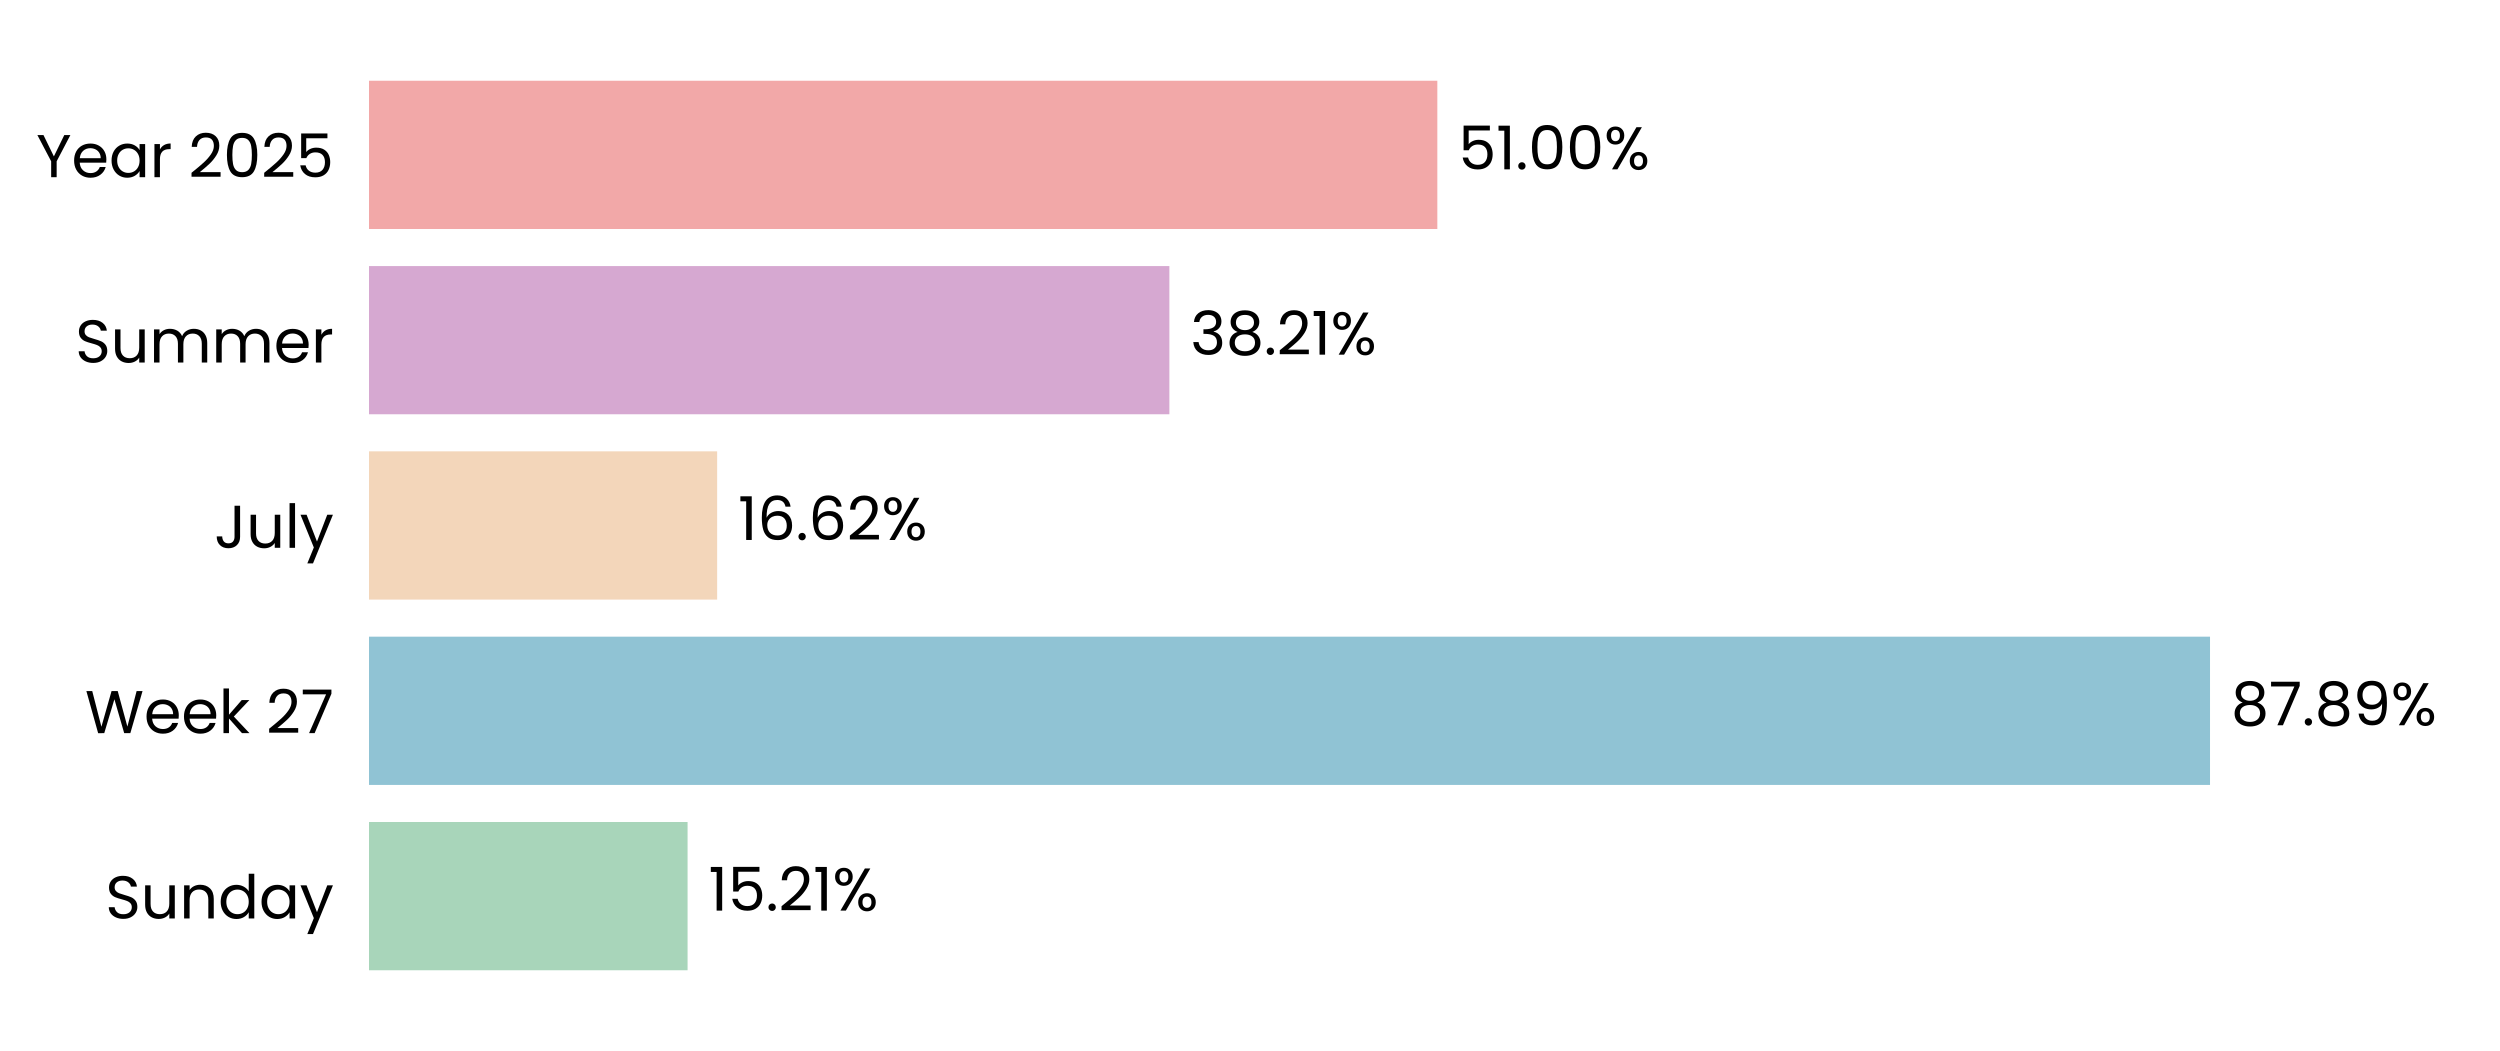
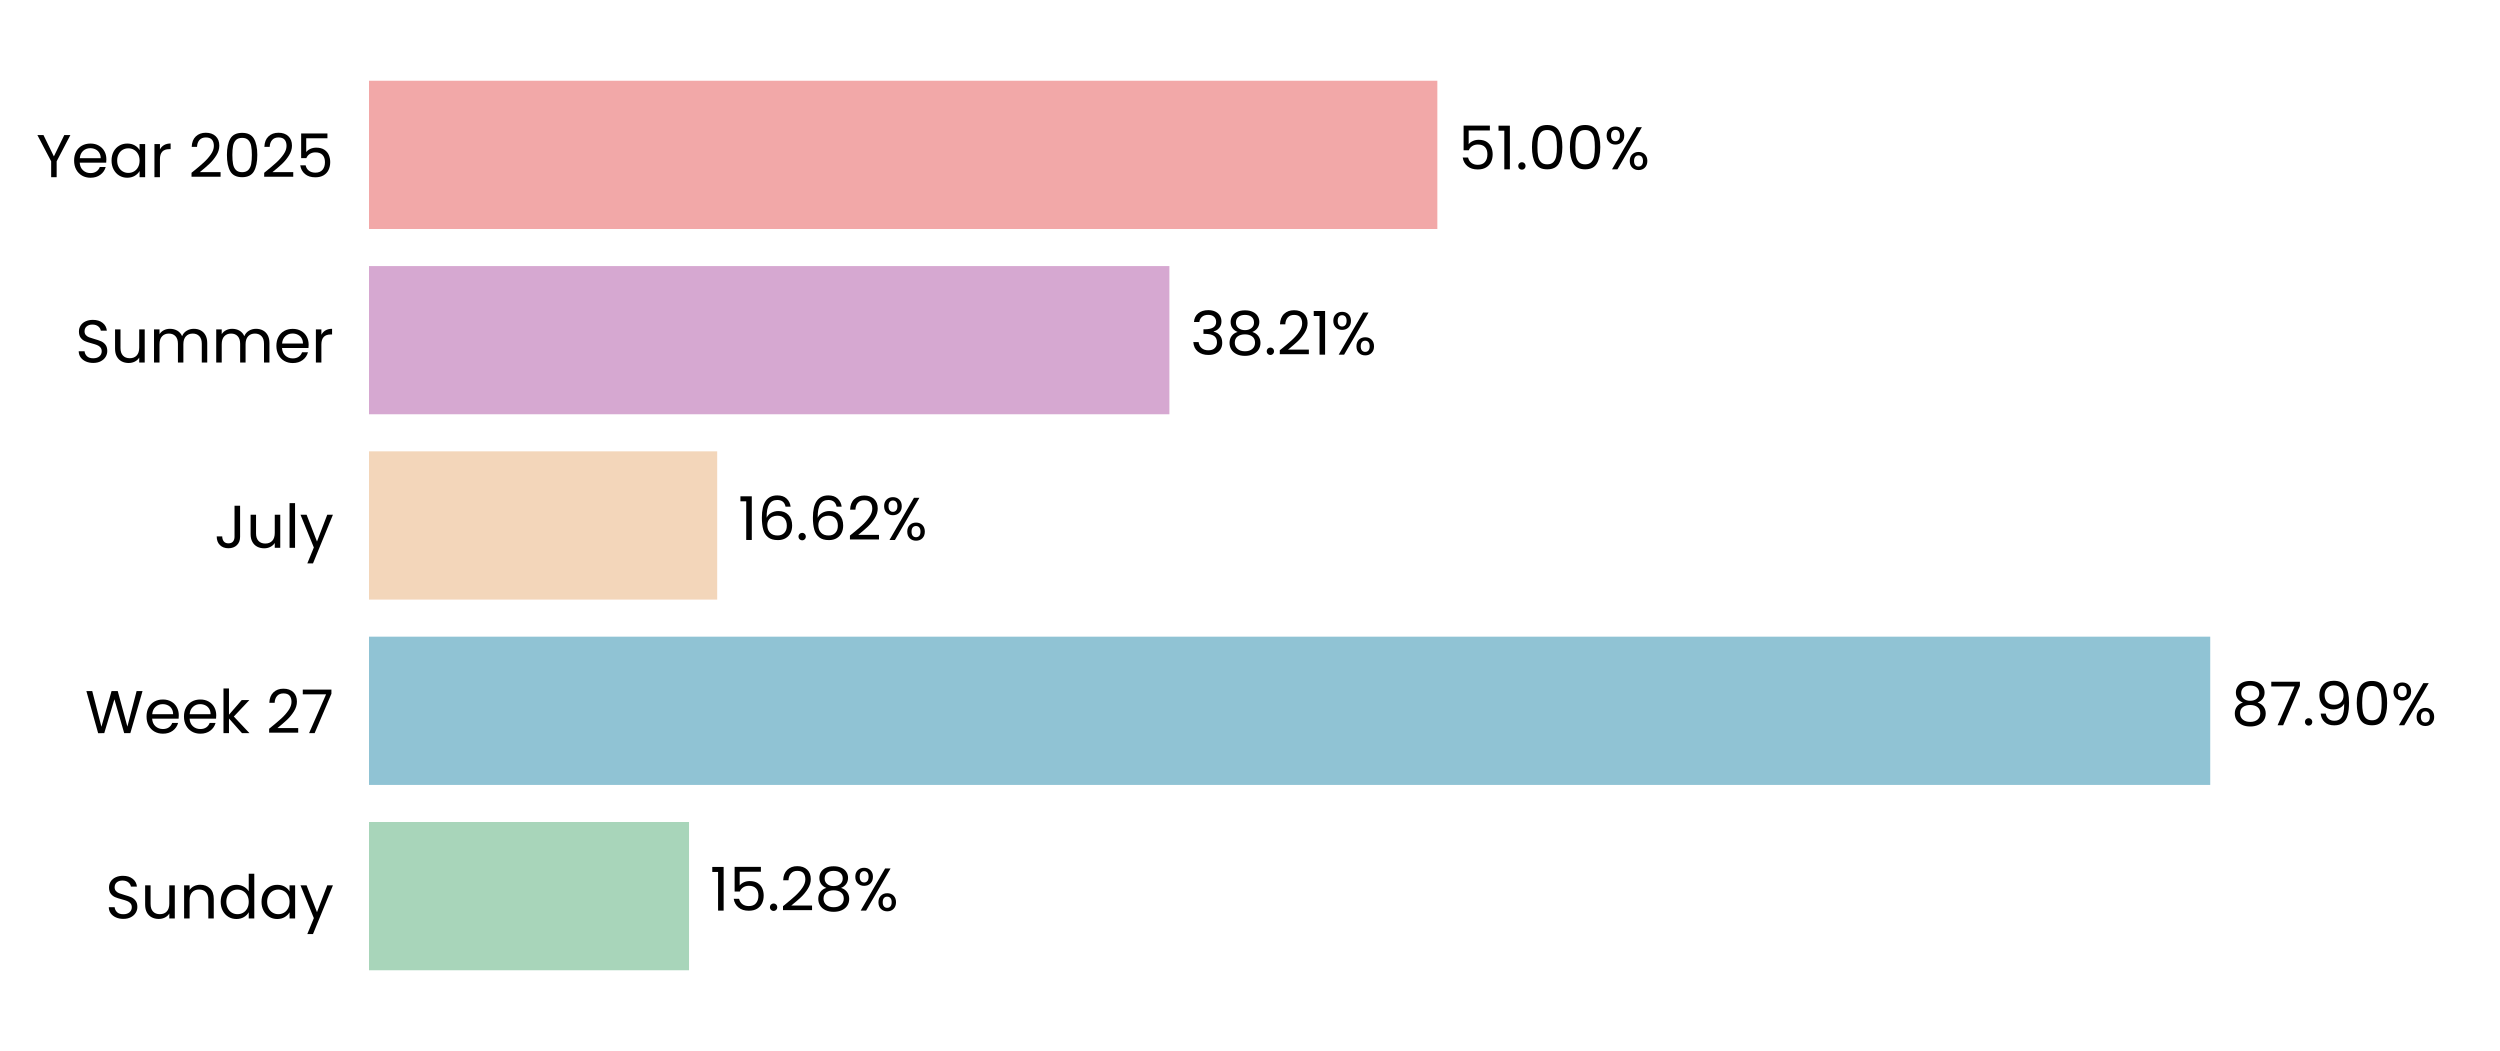
<svg xmlns="http://www.w3.org/2000/svg" xmlns:xlink="http://www.w3.org/1999/xlink" width="496.691pt" height="208.8pt" viewBox="0 0 496.691 208.8" version="1.1">
  <defs>
    <style type="text/css">*{stroke-linejoin: round; stroke-linecap: butt}</style>
  </defs>
  <g id="figure_1">
    <g id="patch_1">
      <path d="M 0 208.8  L 496.691 208.8  L 496.691 0  L 0 0  L 0 208.8  z " style="fill: none" />
    </g>
    <g id="axes_1">
      <g id="patch_2">
        <path d="M 73.311 201.6  L 489.491 201.6  L 489.491 7.2  L 73.311 7.2  L 73.311 201.6  z " style="fill: none" />
      </g>
      <g id="patch_3">
-         <path d="M 73.311 192.764  L 136.605 192.764  L 136.605 163.309  L 73.311 163.309  z " clip-path="url(#p8bc733a894)" style="fill: #a8d5ba" />
+         <path d="M 73.311 192.764  L 136.894 192.764  L 136.894 163.309  L 73.311 163.309  z " clip-path="url(#pa455bdeb1b)" style="fill: #a8d5ba" />
      </g>
      <g id="patch_4">
-         <path d="M 73.311 155.945  L 439.079 155.945  L 439.079 126.491  L 73.311 126.491  z " clip-path="url(#p8bc733a894)" style="fill: #90c3d4" />
+         <path d="M 73.311 155.945  L 439.12 155.945  L 439.12 126.491  L 73.311 126.491  z " clip-path="url(#pa455bdeb1b)" style="fill: #90c3d4" />
      </g>
      <g id="patch_5">
-         <path d="M 73.311 119.127  L 142.479 119.127  L 142.479 89.673  L 73.311 89.673  z " clip-path="url(#p8bc733a894)" style="fill: #f3d6ba" />
+         <path d="M 73.311 119.127  L 142.488 119.127  L 142.488 89.673  L 73.311 89.673  z " clip-path="url(#pa455bdeb1b)" style="fill: #f3d6ba" />
      </g>
      <g id="patch_6">
-         <path d="M 73.311 82.309  L 232.329 82.309  L 232.329 52.855  L 73.311 52.855  z " clip-path="url(#p8bc733a894)" style="fill: #d6a8d1" />
+         <path d="M 73.311 82.309  L 232.332 82.309  L 232.332 52.855  L 73.311 52.855  z " clip-path="url(#pa455bdeb1b)" style="fill: #d6a8d1" />
      </g>
      <g id="patch_7">
-         <path d="M 73.311 45.491  L 285.565 45.491  L 285.565 16.036  L 73.311 16.036  z " clip-path="url(#p8bc733a894)" style="fill: #f2a8a8" />
+         <path d="M 73.311 45.491  L 285.566 45.491  L 285.566 16.036  L 73.311 16.036  z " clip-path="url(#pa455bdeb1b)" style="fill: #f2a8a8" />
      </g>
      <g id="matplotlib.axis_1">
        <g id="ytick_1">
          <g id="text_1">
            <g transform="translate(20.92875 182.4764) scale(0.12 -0.12)">
              <defs>
                <path id="Poppins-Regular-53" d="M 1907 -45  Q 1466 -45 1117 112  Q 768 269 569 547  Q 371 826 365 1190  L 986 1190  Q 1018 877 1245 662  Q 1472 448 1907 448  Q 2323 448 2563 656  Q 2803 864 2803 1190  Q 2803 1446 2662 1606  Q 2522 1766 2310 1849  Q 2099 1933 1741 2029  Q 1299 2144 1033 2259  Q 768 2374 579 2620  Q 390 2867 390 3283  Q 390 3648 576 3929  Q 762 4211 1098 4364  Q 1434 4518 1869 4518  Q 2496 4518 2896 4204  Q 3296 3891 3347 3373  L 2707 3373  Q 2675 3629 2438 3824  Q 2202 4019 1811 4019  Q 1446 4019 1216 3830  Q 986 3642 986 3302  Q 986 3059 1123 2905  Q 1261 2752 1462 2672  Q 1664 2592 2029 2490  Q 2470 2368 2739 2249  Q 3008 2131 3200 1884  Q 3392 1638 3392 1216  Q 3392 890 3219 602  Q 3046 314 2707 134  Q 2368 -45 1907 -45  z " transform="scale(0.015625)" />
                <path id="Poppins-Regular-75" d="M 3603 3507  L 3603 0  L 3021 0  L 3021 518  Q 2854 250 2556 99  Q 2259 -51 1901 -51  Q 1491 -51 1164 118  Q 838 288 649 627  Q 461 966 461 1453  L 461 3507  L 1037 3507  L 1037 1530  Q 1037 1011 1299 732  Q 1562 454 2016 454  Q 2483 454 2752 742  Q 3021 1030 3021 1581  L 3021 3507  L 3603 3507  z " transform="scale(0.015625)" />
                <path id="Poppins-Regular-6e" d="M 2202 3571  Q 2842 3571 3238 3184  Q 3635 2797 3635 2067  L 3635 0  L 3059 0  L 3059 1984  Q 3059 2509 2796 2787  Q 2534 3066 2080 3066  Q 1619 3066 1347 2778  Q 1075 2490 1075 1939  L 1075 0  L 493 0  L 493 3507  L 1075 3507  L 1075 3008  Q 1248 3277 1545 3424  Q 1843 3571 2202 3571  z " transform="scale(0.015625)" />
                <path id="Poppins-Regular-64" d="M 275 1766  Q 275 2304 492 2710  Q 710 3117 1091 3341  Q 1472 3565 1946 3565  Q 2355 3565 2707 3376  Q 3059 3187 3245 2880  L 3245 4736  L 3834 4736  L 3834 0  L 3245 0  L 3245 659  Q 3072 346 2733 144  Q 2394 -58 1939 -58  Q 1472 -58 1091 172  Q 710 403 492 819  Q 275 1235 275 1766  z M 3245 1760  Q 3245 2157 3085 2451  Q 2925 2746 2653 2902  Q 2381 3059 2054 3059  Q 1728 3059 1459 2905  Q 1190 2752 1030 2457  Q 870 2163 870 1766  Q 870 1363 1030 1065  Q 1190 768 1459 611  Q 1728 454 2054 454  Q 2381 454 2653 611  Q 2925 768 3085 1065  Q 3245 1363 3245 1760  z " transform="scale(0.015625)" />
                <path id="Poppins-Regular-61" d="M 275 1766  Q 275 2304 492 2710  Q 710 3117 1091 3341  Q 1472 3565 1939 3565  Q 2400 3565 2739 3366  Q 3078 3168 3245 2867  L 3245 3507  L 3834 3507  L 3834 0  L 3245 0  L 3245 653  Q 3072 346 2729 144  Q 2387 -58 1933 -58  Q 1466 -58 1088 172  Q 710 403 492 819  Q 275 1235 275 1766  z M 3245 1760  Q 3245 2157 3085 2451  Q 2925 2746 2653 2902  Q 2381 3059 2054 3059  Q 1728 3059 1459 2905  Q 1190 2752 1030 2457  Q 870 2163 870 1766  Q 870 1363 1030 1065  Q 1190 768 1459 611  Q 1728 454 2054 454  Q 2381 454 2653 611  Q 2925 768 3085 1065  Q 3245 1363 3245 1760  z " transform="scale(0.015625)" />
                <path id="Poppins-Regular-79" d="M 3514 3507  L 1402 -1651  L 800 -1651  L 1491 38  L 77 3507  L 723 3507  L 1824 666  L 2912 3507  L 3514 3507  z " transform="scale(0.015625)" />
              </defs>
              <use xlink:href="#Poppins-Regular-53" />
              <use xlink:href="#Poppins-Regular-75" transform="translate(58.7 0)" />
              <use xlink:href="#Poppins-Regular-6e" transform="translate(122.7 0)" />
              <use xlink:href="#Poppins-Regular-64" transform="translate(186.7 0)" />
              <use xlink:href="#Poppins-Regular-61" transform="translate(254.3 0)" />
              <use xlink:href="#Poppins-Regular-79" transform="translate(321.8999 0)" />
            </g>
          </g>
        </g>
        <g id="ytick_2">
          <g id="text_2">
            <g transform="translate(16.88437 145.6582) scale(0.12 -0.12)">
              <defs>
                <path id="Poppins-Regular-57" d="M 6099 4461  L 4806 0  L 4154 0  L 3117 3590  L 2042 0  L 1395 -6  L 147 4461  L 768 4461  L 1741 678  L 2816 4461  L 3469 4461  L 4493 691  L 5472 4461  L 6099 4461  z " transform="scale(0.015625)" />
                <path id="Poppins-Regular-65" d="M 3693 1888  Q 3693 1722 3674 1536  L 870 1536  Q 902 1018 1225 726  Q 1549 435 2010 435  Q 2387 435 2640 611  Q 2893 787 2995 1082  L 3622 1082  Q 3482 576 3059 259  Q 2637 -58 2010 -58  Q 1510 -58 1116 166  Q 723 390 499 803  Q 275 1216 275 1760  Q 275 2304 492 2713  Q 710 3123 1104 3344  Q 1498 3565 2010 3565  Q 2509 3565 2893 3347  Q 3277 3130 3485 2749  Q 3693 2368 3693 1888  z M 3091 2010  Q 3091 2342 2944 2582  Q 2797 2822 2544 2947  Q 2291 3072 1984 3072  Q 1542 3072 1232 2790  Q 922 2509 877 2010  L 3091 2010  z " transform="scale(0.015625)" />
                <path id="Poppins-Regular-6b" d="M 2451 0  L 1075 1549  L 1075 0  L 493 0  L 493 4736  L 1075 4736  L 1075 1952  L 2426 3507  L 3238 3507  L 1587 1760  L 3245 0  L 2451 0  z " transform="scale(0.015625)" />
                <path id="Poppins-Regular-20" transform="scale(0.015625)" />
                <path id="Poppins-Regular-32" d="M 326 467  Q 1139 1120 1600 1539  Q 2061 1958 2377 2416  Q 2694 2874 2694 3315  Q 2694 3731 2492 3971  Q 2291 4211 1843 4211  Q 1408 4211 1168 3939  Q 928 3667 909 3213  L 346 3213  Q 371 3930 780 4320  Q 1190 4710 1837 4710  Q 2496 4710 2883 4345  Q 3270 3981 3270 3341  Q 3270 2810 2953 2307  Q 2637 1805 2233 1424  Q 1830 1043 1203 538  L 3405 538  L 3405 51  L 326 51  L 326 467  z " transform="scale(0.015625)" />
                <path id="Poppins-Regular-37" d="M 3245 4173  L 1466 0  L 877 0  L 2682 4115  L 211 4115  L 211 4614  L 3245 4614  L 3245 4173  z " transform="scale(0.015625)" />
              </defs>
              <use xlink:href="#Poppins-Regular-57" />
              <use xlink:href="#Poppins-Regular-65" transform="translate(97.59999 0)" />
              <use xlink:href="#Poppins-Regular-65" transform="translate(159.6 0)" />
              <use xlink:href="#Poppins-Regular-6b" transform="translate(221.6 0)" />
              <use xlink:href="#Poppins-Regular-20" transform="translate(273.0999 0)" />
              <use xlink:href="#Poppins-Regular-32" transform="translate(299.7999 0)" />
              <use xlink:href="#Poppins-Regular-37" transform="translate(357.2999 0)" />
            </g>
          </g>
        </g>
        <g id="ytick_3">
          <g id="text_3">
            <g transform="translate(42.56437 108.84) scale(0.12 -0.12)">
              <defs>
                <path id="Poppins-Regular-4a" d="M 2739 4461  L 2739 1165  Q 2739 614 2400 284  Q 2061 -45 1504 -45  Q 941 -45 601 291  Q 262 627 262 1210  L 845 1210  Q 851 883 1014 678  Q 1178 474 1504 474  Q 1830 474 1990 669  Q 2150 864 2150 1165  L 2150 4461  L 2739 4461  z " transform="scale(0.015625)" />
                <path id="Poppins-Regular-6c" d="M 1075 4736  L 1075 0  L 493 0  L 493 4736  L 1075 4736  z " transform="scale(0.015625)" />
              </defs>
              <use xlink:href="#Poppins-Regular-4a" />
              <use xlink:href="#Poppins-Regular-75" transform="translate(52.99999 0)" />
              <use xlink:href="#Poppins-Regular-6c" transform="translate(117 0)" />
              <use xlink:href="#Poppins-Regular-79" transform="translate(141.6 0)" />
            </g>
          </g>
        </g>
        <g id="ytick_4">
          <g id="text_4">
            <g transform="translate(14.95125 72.02182) scale(0.12 -0.12)">
              <defs>
                <path id="Poppins-Regular-6d" d="M 4710 3571  Q 5120 3571 5440 3401  Q 5760 3232 5945 2893  Q 6131 2554 6131 2067  L 6131 0  L 5555 0  L 5555 1984  Q 5555 2509 5296 2787  Q 5037 3066 4595 3066  Q 4141 3066 3872 2774  Q 3603 2483 3603 1933  L 3603 0  L 3027 0  L 3027 1984  Q 3027 2509 2768 2787  Q 2509 3066 2067 3066  Q 1613 3066 1344 2774  Q 1075 2483 1075 1933  L 1075 0  L 493 0  L 493 3507  L 1075 3507  L 1075 3002  Q 1248 3277 1539 3424  Q 1830 3571 2182 3571  Q 2624 3571 2963 3372  Q 3302 3174 3469 2790  Q 3616 3162 3955 3366  Q 4294 3571 4710 3571  z " transform="scale(0.015625)" />
                <path id="Poppins-Regular-72" d="M 1075 2938  Q 1229 3238 1513 3404  Q 1798 3571 2208 3571  L 2208 2970  L 2054 2970  Q 1075 2970 1075 1907  L 1075 0  L 493 0  L 493 3507  L 1075 3507  L 1075 2938  z " transform="scale(0.015625)" />
              </defs>
              <use xlink:href="#Poppins-Regular-53" />
              <use xlink:href="#Poppins-Regular-75" transform="translate(58.7 0)" />
              <use xlink:href="#Poppins-Regular-6d" transform="translate(122.7 0)" />
              <use xlink:href="#Poppins-Regular-6d" transform="translate(225.7 0)" />
              <use xlink:href="#Poppins-Regular-65" transform="translate(328.7 0)" />
              <use xlink:href="#Poppins-Regular-72" transform="translate(390.6999 0)" />
            </g>
          </g>
        </g>
        <g id="ytick_5">
          <g id="text_5">
            <g transform="translate(7.2 35.20364) scale(0.12 -0.12)">
              <defs>
                <path id="Poppins-Regular-59" d="M 3616 4461  L 2163 1683  L 2163 0  L 1581 0  L 1581 1683  L 122 4461  L 768 4461  L 1869 2202  L 2970 4461  L 3616 4461  z " transform="scale(0.015625)" />
                <path id="Poppins-Regular-30" d="M 397 2362  Q 397 3462 755 4080  Q 1114 4698 2010 4698  Q 2899 4698 3257 4080  Q 3616 3462 3616 2362  Q 3616 1242 3257 621  Q 2899 0 2010 0  Q 1114 0 755 621  Q 397 1242 397 2362  z M 3040 2362  Q 3040 2918 2966 3305  Q 2893 3693 2665 3929  Q 2438 4166 2010 4166  Q 1574 4166 1347 3929  Q 1120 3693 1046 3305  Q 973 2918 973 2362  Q 973 1786 1046 1395  Q 1120 1005 1347 768  Q 1574 531 2010 531  Q 2438 531 2665 768  Q 2893 1005 2966 1395  Q 3040 1786 3040 2362  z " transform="scale(0.015625)" />
                <path id="Poppins-Regular-35" d="M 3347 4122  L 1101 4122  L 1101 2662  Q 1248 2867 1536 2998  Q 1824 3130 2157 3130  Q 2688 3130 3021 2909  Q 3354 2688 3498 2339  Q 3642 1990 3642 1600  Q 3642 1139 3469 774  Q 3296 410 2941 198  Q 2586 -13 2061 -13  Q 1389 -13 973 332  Q 557 678 467 1254  L 1037 1254  Q 1120 890 1389 685  Q 1658 480 2067 480  Q 2573 480 2829 784  Q 3085 1088 3085 1587  Q 3085 2086 2829 2358  Q 2573 2630 2074 2630  Q 1734 2630 1481 2467  Q 1229 2304 1114 2022  L 563 2022  L 563 4634  L 3347 4634  L 3347 4122  z " transform="scale(0.015625)" />
              </defs>
              <use xlink:href="#Poppins-Regular-59" />
              <use xlink:href="#Poppins-Regular-65" transform="translate(58.39999 0)" />
              <use xlink:href="#Poppins-Regular-61" transform="translate(120.4 0)" />
              <use xlink:href="#Poppins-Regular-72" transform="translate(188 0)" />
              <use xlink:href="#Poppins-Regular-20" transform="translate(225.3 0)" />
              <use xlink:href="#Poppins-Regular-32" transform="translate(252 0)" />
              <use xlink:href="#Poppins-Regular-30" transform="translate(309.4999 0)" />
              <use xlink:href="#Poppins-Regular-32" transform="translate(372.2999 0)" />
              <use xlink:href="#Poppins-Regular-35" transform="translate(429.7999 0)" />
            </g>
          </g>
        </g>
      </g>
      <g id="text_6">
-         <g transform="translate(140.7671 180.9164) scale(0.12 -0.12)">
+         <g transform="translate(141.0561 180.9164) scale(0.12 -0.12)">
          <defs>
            <path id="Poppins-Regular-31" d="M 243 4096  L 243 4627  L 1446 4627  L 1446 0  L 858 0  L 858 4096  L 243 4096  z " transform="scale(0.015625)" />
            <path id="Poppins-Regular-2e" d="M 678 -38  Q 512 -38 397 77  Q 282 192 282 358  Q 282 525 397 640  Q 512 755 678 755  Q 838 755 950 640  Q 1062 525 1062 358  Q 1062 192 950 77  Q 838 -38 678 -38  z " transform="scale(0.015625)" />
+             <path id="Poppins-Regular-38" d="M 1242 2406  Q 883 2547 691 2816  Q 499 3085 499 3469  Q 499 3814 672 4092  Q 845 4371 1187 4534  Q 1530 4698 2016 4698  Q 2502 4698 2844 4534  Q 3187 4371 3363 4092  Q 3539 3814 3539 3469  Q 3539 3098 3340 2819  Q 3142 2541 2797 2406  Q 3194 2285 3427 1981  Q 3661 1677 3661 1248  Q 3661 832 3456 521  Q 3251 211 2876 41  Q 2502 -128 2016 -128  Q 1530 -128 1162 41  Q 794 211 589 521  Q 384 832 384 1248  Q 384 1677 614 1984  Q 845 2291 1242 2406  z M 2976 3398  Q 2976 3789 2720 4000  Q 2464 4211 2016 4211  Q 1574 4211 1318 4000  Q 1062 3789 1062 3392  Q 1062 3034 1328 2816  Q 1594 2598 2016 2598  Q 2445 2598 2710 2819  Q 2976 3040 2976 3398  z M 2016 2150  Q 1542 2150 1241 1929  Q 941 1709 941 1267  Q 941 858 1232 608  Q 1523 358 2016 358  Q 2509 358 2797 608  Q 3085 858 3085 1267  Q 3085 1696 2790 1923  Q 2496 2150 2016 2150  z " transform="scale(0.015625)" />
            <path id="Poppins-Regular-25" d="M 269 3584  Q 269 4019 531 4278  Q 794 4538 1203 4538  Q 1613 4538 1875 4278  Q 2138 4019 2138 3584  Q 2138 3142 1875 2883  Q 1613 2624 1203 2624  Q 794 2624 531 2883  Q 269 3142 269 3584  z M 4006 4467  L 1414 0  L 838 0  L 3430 4467  L 4006 4467  z M 1203 4179  Q 986 4179 861 4028  Q 736 3878 736 3584  Q 736 3290 861 3136  Q 986 2982 1203 2982  Q 1421 2982 1549 3139  Q 1677 3296 1677 3584  Q 1677 3878 1549 4028  Q 1421 4179 1203 4179  z M 2720 883  Q 2720 1325 2982 1584  Q 3245 1843 3654 1843  Q 4064 1843 4323 1584  Q 4582 1325 4582 883  Q 4582 448 4323 185  Q 4064 -77 3654 -77  Q 3245 -77 2982 182  Q 2720 442 2720 883  z M 3648 1478  Q 3430 1478 3302 1328  Q 3174 1178 3174 883  Q 3174 595 3302 444  Q 3430 294 3648 294  Q 3866 294 3994 444  Q 4122 595 4122 883  Q 4122 1178 3994 1328  Q 3866 1478 3648 1478  z " transform="scale(0.015625)" />
          </defs>
          <use xlink:href="#Poppins-Regular-31" />
          <use xlink:href="#Poppins-Regular-35" transform="translate(31.99998 0)" />
          <use xlink:href="#Poppins-Regular-2e" transform="translate(94.79997 0)" />
          <use xlink:href="#Poppins-Regular-32" transform="translate(115.8 0)" />
-           <use xlink:href="#Poppins-Regular-31" transform="translate(173.2999 0)" />
-           <use xlink:href="#Poppins-Regular-25" transform="translate(205.2999 0)" />
+           <use xlink:href="#Poppins-Regular-38" transform="translate(173.2999 0)" />
+           <use xlink:href="#Poppins-Regular-25" transform="translate(236.3999 0)" />
        </g>
      </g>
      <g id="text_7">
-         <g transform="translate(443.2408 144.0982) scale(0.12 -0.12)">
+         <g transform="translate(443.2821 144.0982) scale(0.12 -0.12)">
          <defs>
-             <path id="Poppins-Regular-38" d="M 1242 2406  Q 883 2547 691 2816  Q 499 3085 499 3469  Q 499 3814 672 4092  Q 845 4371 1187 4534  Q 1530 4698 2016 4698  Q 2502 4698 2844 4534  Q 3187 4371 3363 4092  Q 3539 3814 3539 3469  Q 3539 3098 3340 2819  Q 3142 2541 2797 2406  Q 3194 2285 3427 1981  Q 3661 1677 3661 1248  Q 3661 832 3456 521  Q 3251 211 2876 41  Q 2502 -128 2016 -128  Q 1530 -128 1162 41  Q 794 211 589 521  Q 384 832 384 1248  Q 384 1677 614 1984  Q 845 2291 1242 2406  z M 2976 3398  Q 2976 3789 2720 4000  Q 2464 4211 2016 4211  Q 1574 4211 1318 4000  Q 1062 3789 1062 3392  Q 1062 3034 1328 2816  Q 1594 2598 2016 2598  Q 2445 2598 2710 2819  Q 2976 3040 2976 3398  z M 2016 2150  Q 1542 2150 1241 1929  Q 941 1709 941 1267  Q 941 858 1232 608  Q 1523 358 2016 358  Q 2509 358 2797 608  Q 3085 858 3085 1267  Q 3085 1696 2790 1923  Q 2496 2150 2016 2150  z " transform="scale(0.015625)" />
            <path id="Poppins-Regular-39" d="M 1146 1242  Q 1210 877 1443 678  Q 1677 480 2074 480  Q 2605 480 2857 896  Q 3110 1312 3098 2298  Q 2963 2010 2649 1846  Q 2336 1683 1952 1683  Q 1523 1683 1187 1859  Q 851 2035 659 2374  Q 467 2714 467 3194  Q 467 3878 864 4297  Q 1261 4717 1990 4717  Q 2886 4717 3248 4134  Q 3610 3552 3610 2400  Q 3610 1594 3466 1069  Q 3322 544 2979 269  Q 2637 -6 2042 -6  Q 1389 -6 1024 346  Q 659 698 608 1242  L 1146 1242  z M 2048 2176  Q 2477 2176 2752 2441  Q 3027 2707 3027 3162  Q 3027 3642 2758 3936  Q 2490 4230 2003 4230  Q 1555 4230 1289 3948  Q 1024 3667 1024 3206  Q 1024 2739 1286 2457  Q 1549 2176 2048 2176  z " transform="scale(0.015625)" />
          </defs>
          <use xlink:href="#Poppins-Regular-38" />
          <use xlink:href="#Poppins-Regular-37" transform="translate(63.09999 0)" />
          <use xlink:href="#Poppins-Regular-2e" transform="translate(117.7 0)" />
-           <use xlink:href="#Poppins-Regular-38" transform="translate(138.7 0)" />
-           <use xlink:href="#Poppins-Regular-39" transform="translate(201.8 0)" />
-           <use xlink:href="#Poppins-Regular-25" transform="translate(264.7999 0)" />
+           <use xlink:href="#Poppins-Regular-39" transform="translate(138.7 0)" />
+           <use xlink:href="#Poppins-Regular-30" transform="translate(201.7 0)" />
+           <use xlink:href="#Poppins-Regular-25" transform="translate(264.4999 0)" />
        </g>
      </g>
      <g id="text_8">
-         <g transform="translate(146.6406 107.28) scale(0.12 -0.12)">
+         <g transform="translate(146.6499 107.28) scale(0.12 -0.12)">
          <defs>
            <path id="Poppins-Regular-36" d="M 2976 3526  Q 2835 4237 2099 4237  Q 1530 4237 1248 3798  Q 966 3360 973 2355  Q 1120 2688 1462 2877  Q 1805 3066 2227 3066  Q 2886 3066 3280 2656  Q 3674 2246 3674 1523  Q 3674 1088 3504 742  Q 3334 397 2992 192  Q 2650 -13 2163 -13  Q 1504 -13 1133 281  Q 762 576 614 1094  Q 467 1613 467 2374  Q 467 4723 2106 4723  Q 2733 4723 3091 4384  Q 3450 4045 3514 3526  L 2976 3526  z M 2106 2573  Q 1830 2573 1587 2461  Q 1344 2349 1193 2121  Q 1043 1894 1043 1568  Q 1043 1082 1324 778  Q 1606 474 2131 474  Q 2579 474 2844 752  Q 3110 1030 3110 1504  Q 3110 2003 2854 2288  Q 2598 2573 2106 2573  z " transform="scale(0.015625)" />
          </defs>
          <use xlink:href="#Poppins-Regular-31" />
          <use xlink:href="#Poppins-Regular-36" transform="translate(31.99998 0)" />
          <use xlink:href="#Poppins-Regular-2e" transform="translate(95.49997 0)" />
          <use xlink:href="#Poppins-Regular-36" transform="translate(116.5 0)" />
          <use xlink:href="#Poppins-Regular-32" transform="translate(179.9999 0)" />
          <use xlink:href="#Poppins-Regular-25" transform="translate(237.4999 0)" />
        </g>
      </g>
      <g id="text_9">
-         <g transform="translate(236.4904 70.46182) scale(0.12 -0.12)">
+         <g transform="translate(236.4935 70.46182) scale(0.12 -0.12)">
          <defs>
            <path id="Poppins-Regular-33" d="M 384 3462  Q 429 4051 838 4384  Q 1248 4717 1901 4717  Q 2336 4717 2653 4560  Q 2970 4403 3133 4134  Q 3296 3866 3296 3526  Q 3296 3130 3069 2842  Q 2842 2554 2477 2470  L 2477 2438  Q 2893 2336 3136 2035  Q 3379 1734 3379 1248  Q 3379 883 3212 592  Q 3046 301 2713 134  Q 2381 -32 1914 -32  Q 1235 -32 800 323  Q 365 678 314 1331  L 877 1331  Q 922 947 1190 704  Q 1459 461 1907 461  Q 2355 461 2588 694  Q 2822 928 2822 1299  Q 2822 1779 2502 1990  Q 2182 2202 1536 2202  L 1389 2202  L 1389 2688  L 1542 2688  Q 2131 2694 2432 2883  Q 2733 3072 2733 3469  Q 2733 3808 2512 4013  Q 2291 4218 1882 4218  Q 1485 4218 1241 4013  Q 998 3808 954 3462  L 384 3462  z " transform="scale(0.015625)" />
          </defs>
          <use xlink:href="#Poppins-Regular-33" />
          <use xlink:href="#Poppins-Regular-38" transform="translate(58.89999 0)" />
          <use xlink:href="#Poppins-Regular-2e" transform="translate(122 0)" />
          <use xlink:href="#Poppins-Regular-32" transform="translate(143 0)" />
          <use xlink:href="#Poppins-Regular-31" transform="translate(200.5 0)" />
          <use xlink:href="#Poppins-Regular-25" transform="translate(232.4999 0)" />
        </g>
      </g>
      <g id="text_10">
-         <g transform="translate(289.7272 33.64364) scale(0.12 -0.12)">
+         <g transform="translate(289.728 33.64364) scale(0.12 -0.12)">
          <use xlink:href="#Poppins-Regular-35" />
          <use xlink:href="#Poppins-Regular-31" transform="translate(62.79999 0)" />
          <use xlink:href="#Poppins-Regular-2e" transform="translate(94.79997 0)" />
          <use xlink:href="#Poppins-Regular-30" transform="translate(115.8 0)" />
          <use xlink:href="#Poppins-Regular-30" transform="translate(178.5999 0)" />
          <use xlink:href="#Poppins-Regular-25" transform="translate(241.3999 0)" />
        </g>
      </g>
    </g>
  </g>
  <defs>
-     <clipPath id="p8bc733a894">
+     <clipPath id="pa455bdeb1b">
      <rect x="73.311" y="7.2" width="416.18" height="194.4" />
    </clipPath>
  </defs>
</svg>
